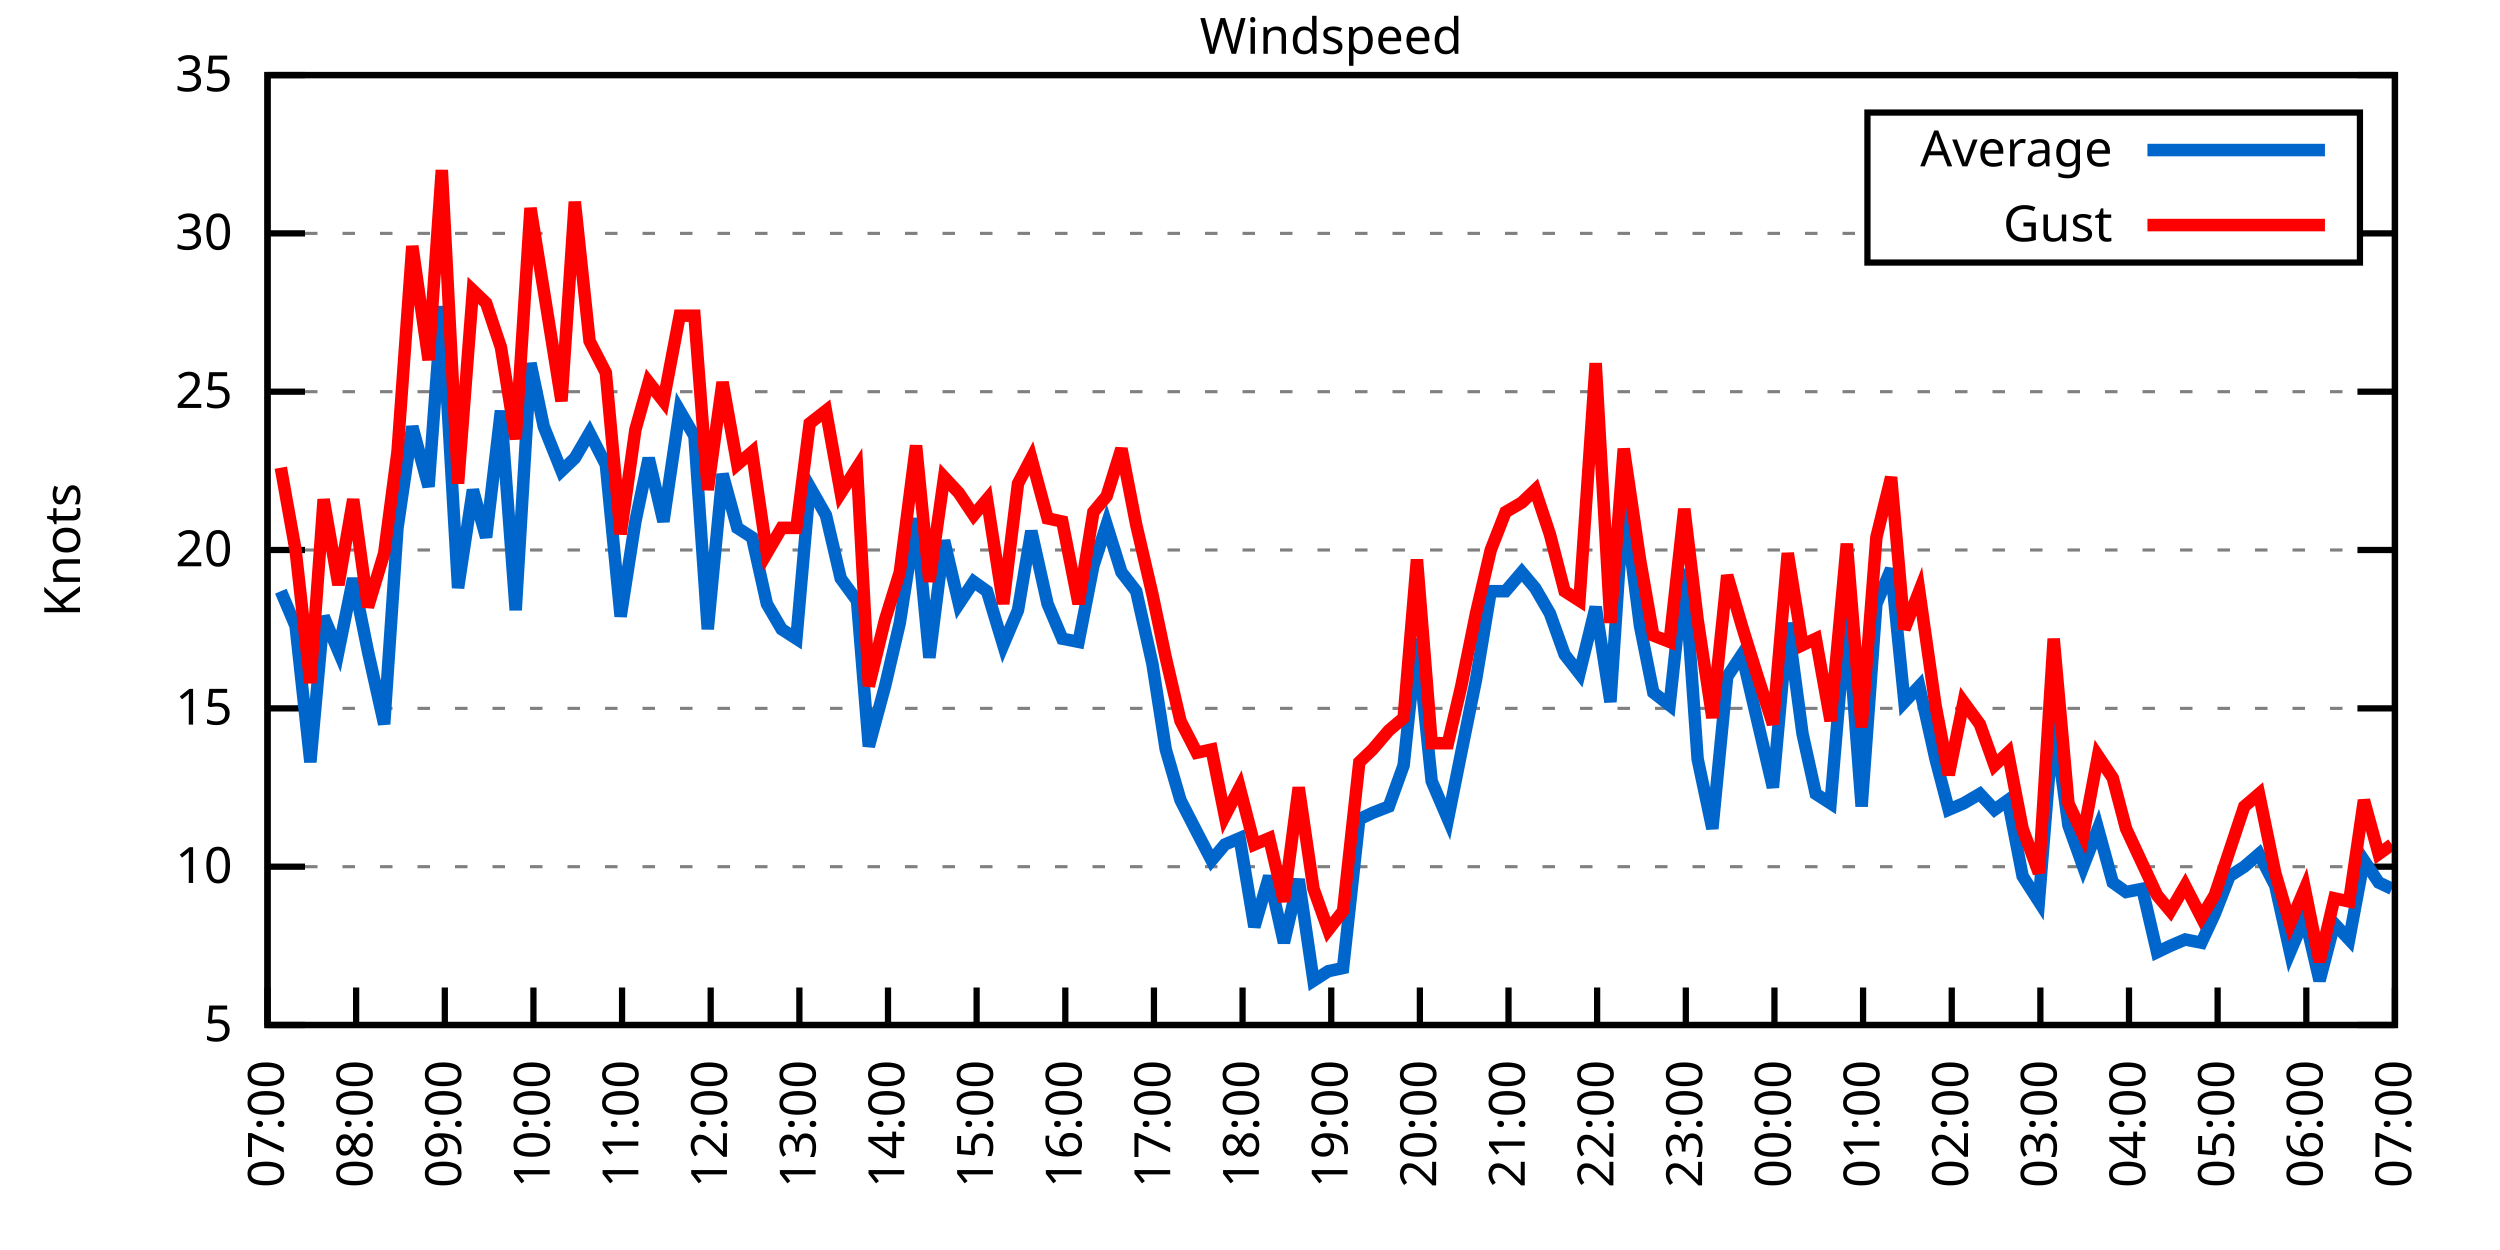
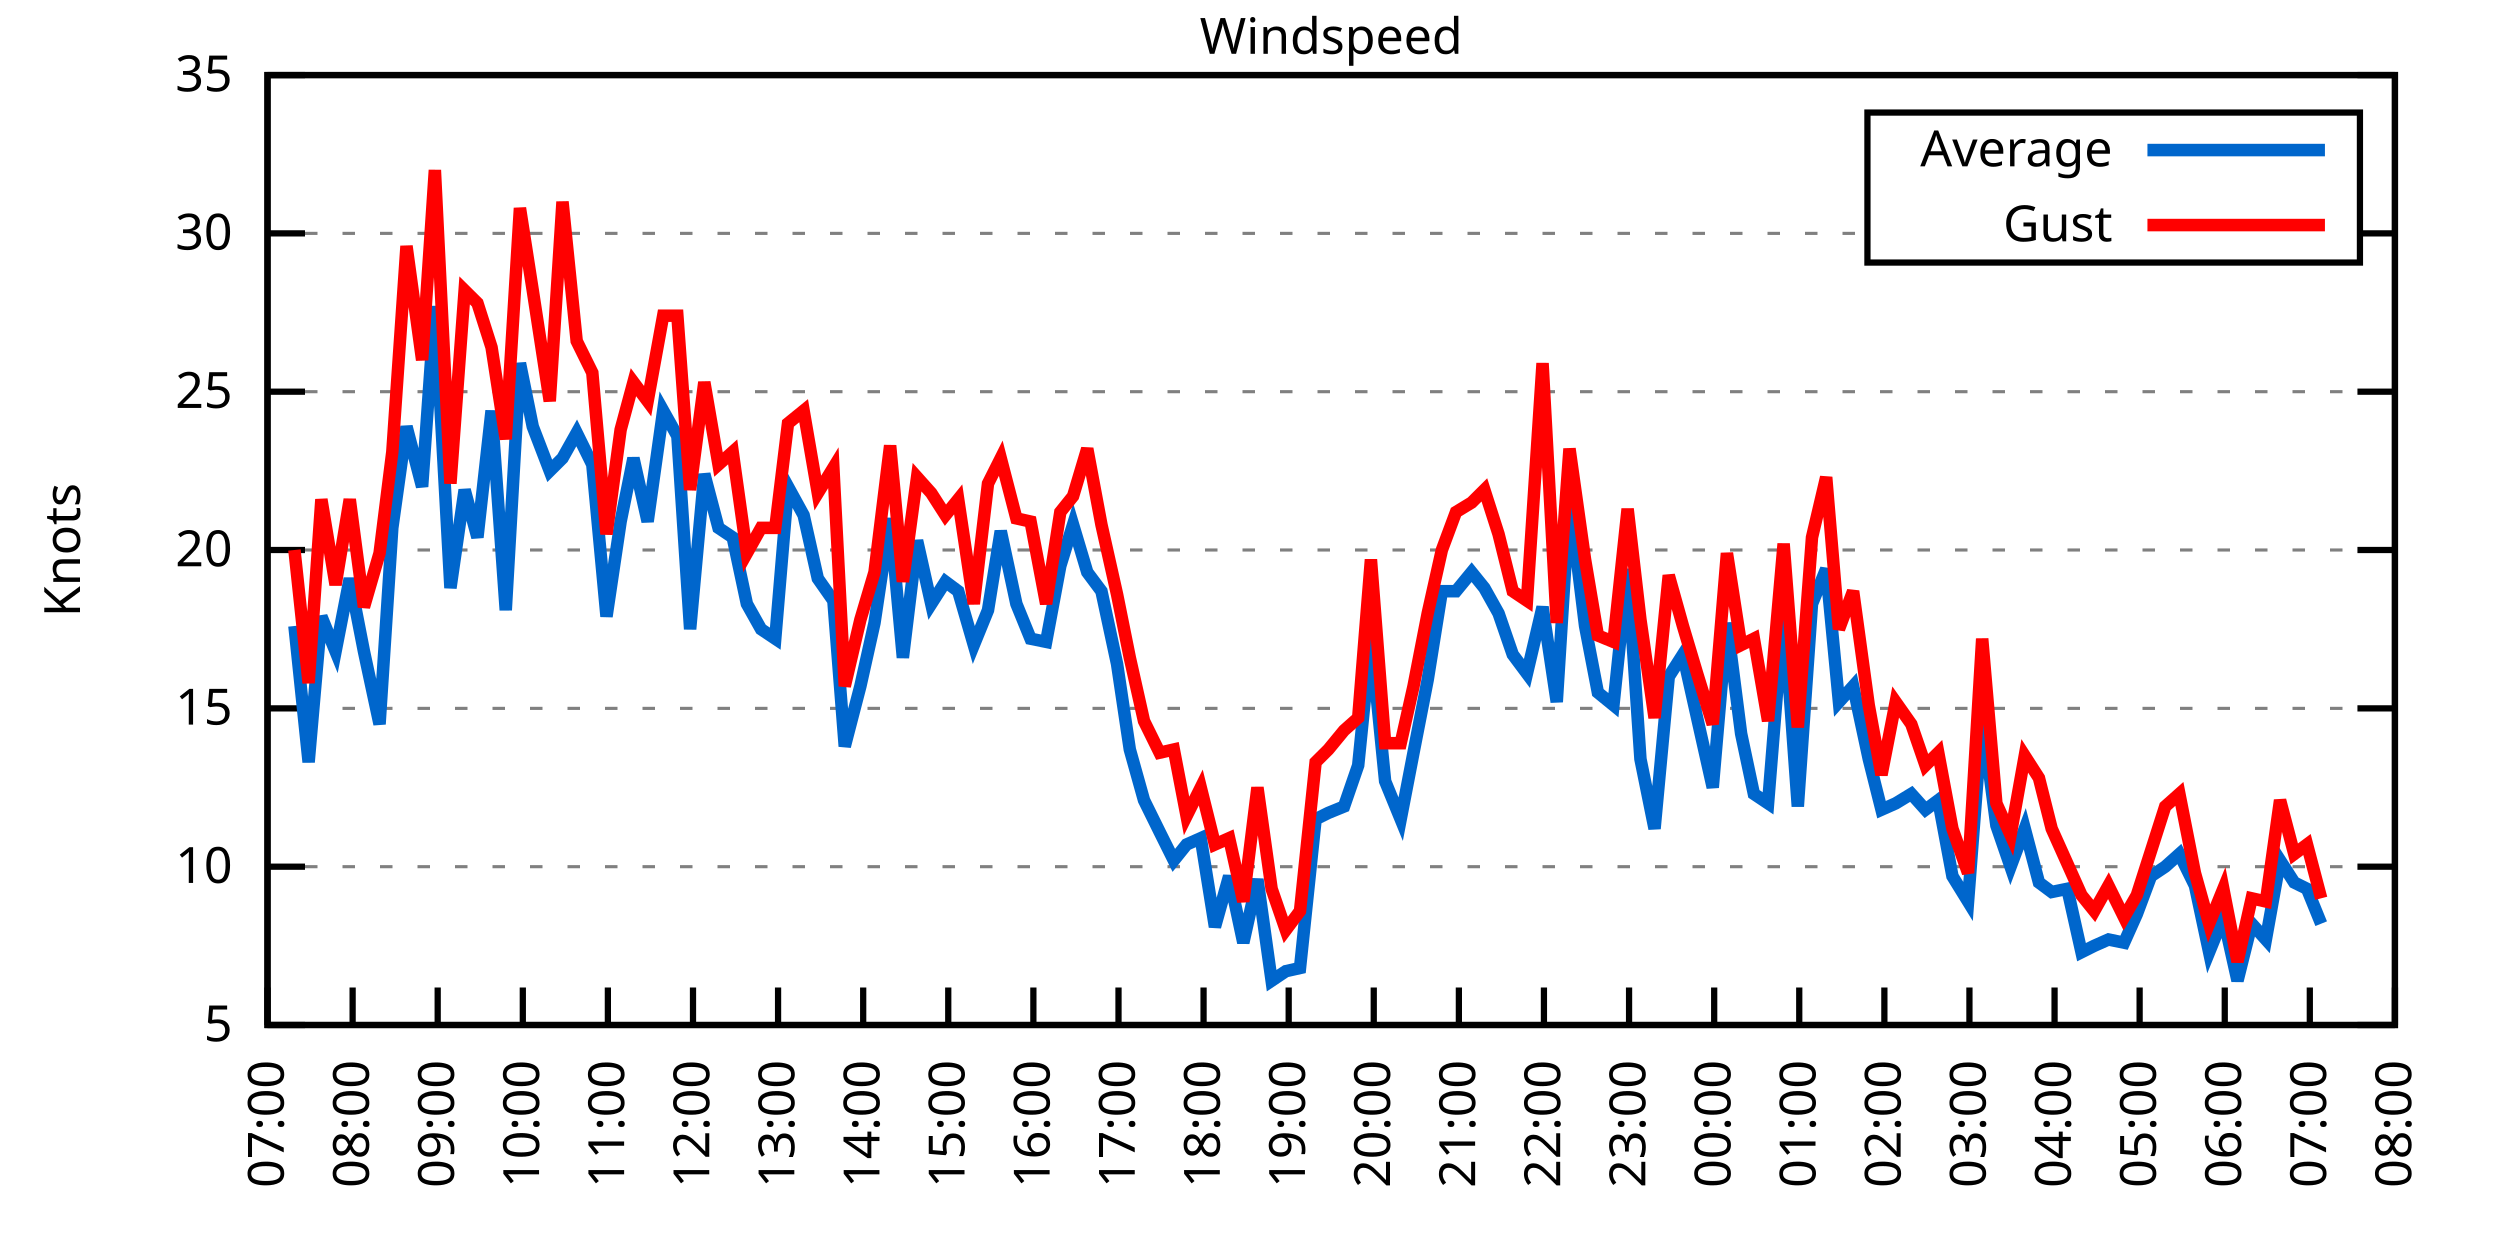
<svg xmlns="http://www.w3.org/2000/svg" xmlns:xlink="http://www.w3.org/1999/xlink" width="400" height="200" viewBox="0 0 400 200">
  <g id="gnuplot_canvas">
    <rect x="0" y="0" width="400" height="200" fill="none" />
    <defs>
      <circle id="gpDot" r="0.5" stroke-width="0.5" stroke="currentColor" />
      <path id="gpPt0" stroke-width="0.333" stroke="currentColor" d="M-1,0 h2 M0,-1 v2" />
      <path id="gpPt1" stroke-width="0.333" stroke="currentColor" d="M-1,-1 L1,1 M1,-1 L-1,1" />
      <path id="gpPt2" stroke-width="0.333" stroke="currentColor" d="M-1,0 L1,0 M0,-1 L0,1 M-1,-1 L1,1 M-1,1 L1,-1" />
      <rect id="gpPt3" stroke-width="0.333" stroke="currentColor" x="-1" y="-1" width="2" height="2" />
      <rect id="gpPt4" stroke-width="0.333" stroke="currentColor" fill="currentColor" x="-1" y="-1" width="2" height="2" />
      <circle id="gpPt5" stroke-width="0.333" stroke="currentColor" cx="0" cy="0" r="1" />
      <use xlink:href="#gpPt5" id="gpPt6" fill="currentColor" stroke="none" />
      <path id="gpPt7" stroke-width="0.333" stroke="currentColor" d="M0,-1.33 L-1.33,0.67 L1.33,0.67 z" />
      <use xlink:href="#gpPt7" id="gpPt8" fill="currentColor" stroke="none" />
      <use xlink:href="#gpPt7" id="gpPt9" stroke="currentColor" transform="rotate(180)" />
      <use xlink:href="#gpPt9" id="gpPt10" fill="currentColor" stroke="none" />
      <use xlink:href="#gpPt3" id="gpPt11" stroke="currentColor" transform="rotate(45)" />
      <use xlink:href="#gpPt11" id="gpPt12" fill="currentColor" stroke="none" />
      <path id="gpPt13" stroke-width="0.333" stroke="currentColor" d="M0,1.330 L1.265,0.411 L0.782,-1.067 L-0.782,-1.076 L-1.265,0.411 z" />
      <use xlink:href="#gpPt13" id="gpPt14" fill="currentColor" stroke="none" />
      <filter id="textbox" filterUnits="objectBoundingBox" x="0" y="0" height="1" width="1">
        <feFlood flood-color="white" flood-opacity="1" result="bgnd" />
        <feComposite in="SourceGraphic" in2="bgnd" operator="atop" />
      </filter>
      <filter id="greybox" filterUnits="objectBoundingBox" x="0" y="0" height="1" width="1">
        <feFlood flood-color="lightgrey" flood-opacity="1" result="grey" />
        <feComposite in="SourceGraphic" in2="grey" operator="atop" />
      </filter>
    </defs>
    <g fill="none" color="white" stroke="currentColor" stroke-width="1.00" stroke-linecap="butt" stroke-linejoin="miter">
</g>
    <g fill="none" color="black" stroke="currentColor" stroke-width="1.00" stroke-linecap="butt" stroke-linejoin="miter">
      <g stroke="none" shape-rendering="crispEdges">
        <polygon fill="rgb(255, 255, 255)" points="42.80,164.00 383.18,164.00 383.18,12.02 42.80,12.02 " />
      </g>
    </g>
    <g fill="none" color="black" stroke="currentColor" stroke-width="1.00" stroke-linecap="butt" stroke-linejoin="miter">
</g>
    <g fill="none" color="black" stroke="black" stroke-width="0.50" stroke-linecap="butt" stroke-linejoin="miter">
</g>
    <g fill="none" color="gray" stroke="currentColor" stroke-width="0.50" stroke-linecap="butt" stroke-linejoin="miter">
      <path stroke="gray" stroke-dasharray="2,4" class="gridline" d="M42.80,164.00 L383.19,164.00  " />
    </g>
    <g fill="none" color="gray" stroke="gray" stroke-width="1.00" stroke-linecap="butt" stroke-linejoin="miter">
</g>
    <g fill="none" color="black" stroke="currentColor" stroke-width="1.00" stroke-linecap="butt" stroke-linejoin="miter">
      <path stroke="black" d="M42.80,164.00 L48.80,164.00 M383.19,164.00 L377.19,164.00  " />
      <g transform="translate(37.20,166.60)" stroke="none" fill="black" font-family="Sans" font-size="8.00" text-anchor="end">
        <text>
          <tspan font-family="Sans"> 5</tspan>
        </text>
      </g>
    </g>
    <g fill="none" color="black" stroke="currentColor" stroke-width="1.00" stroke-linecap="butt" stroke-linejoin="miter">
</g>
    <g fill="none" color="black" stroke="black" stroke-width="0.50" stroke-linecap="butt" stroke-linejoin="miter">
</g>
    <g fill="none" color="gray" stroke="currentColor" stroke-width="0.50" stroke-linecap="butt" stroke-linejoin="miter">
      <path stroke="gray" stroke-dasharray="2,4" class="gridline" d="M42.80,138.67 L383.19,138.67  " />
    </g>
    <g fill="none" color="gray" stroke="gray" stroke-width="1.00" stroke-linecap="butt" stroke-linejoin="miter">
</g>
    <g fill="none" color="black" stroke="currentColor" stroke-width="1.00" stroke-linecap="butt" stroke-linejoin="miter">
      <path stroke="black" d="M42.80,138.67 L48.80,138.67 M383.19,138.67 L377.19,138.67  " />
      <g transform="translate(37.20,141.27)" stroke="none" fill="black" font-family="Sans" font-size="8.00" text-anchor="end">
        <text>
          <tspan font-family="Sans"> 10</tspan>
        </text>
      </g>
    </g>
    <g fill="none" color="black" stroke="currentColor" stroke-width="1.00" stroke-linecap="butt" stroke-linejoin="miter">
</g>
    <g fill="none" color="black" stroke="black" stroke-width="0.50" stroke-linecap="butt" stroke-linejoin="miter">
</g>
    <g fill="none" color="gray" stroke="currentColor" stroke-width="0.50" stroke-linecap="butt" stroke-linejoin="miter">
      <path stroke="gray" stroke-dasharray="2,4" class="gridline" d="M42.80,113.34 L383.19,113.34  " />
    </g>
    <g fill="none" color="gray" stroke="gray" stroke-width="1.00" stroke-linecap="butt" stroke-linejoin="miter">
</g>
    <g fill="none" color="black" stroke="currentColor" stroke-width="1.00" stroke-linecap="butt" stroke-linejoin="miter">
      <path stroke="black" d="M42.80,113.34 L48.80,113.34 M383.19,113.34 L377.19,113.34  " />
      <g transform="translate(37.20,115.94)" stroke="none" fill="black" font-family="Sans" font-size="8.00" text-anchor="end">
        <text>
          <tspan font-family="Sans"> 15</tspan>
        </text>
      </g>
    </g>
    <g fill="none" color="black" stroke="currentColor" stroke-width="1.00" stroke-linecap="butt" stroke-linejoin="miter">
</g>
    <g fill="none" color="black" stroke="black" stroke-width="0.50" stroke-linecap="butt" stroke-linejoin="miter">
</g>
    <g fill="none" color="gray" stroke="currentColor" stroke-width="0.50" stroke-linecap="butt" stroke-linejoin="miter">
      <path stroke="gray" stroke-dasharray="2,4" class="gridline" d="M42.80,88.00 L383.19,88.00  " />
    </g>
    <g fill="none" color="gray" stroke="gray" stroke-width="1.00" stroke-linecap="butt" stroke-linejoin="miter">
</g>
    <g fill="none" color="black" stroke="currentColor" stroke-width="1.00" stroke-linecap="butt" stroke-linejoin="miter">
      <path stroke="black" d="M42.80,88.00 L48.80,88.00 M383.19,88.00 L377.19,88.00  " />
      <g transform="translate(37.20,90.60)" stroke="none" fill="black" font-family="Sans" font-size="8.00" text-anchor="end">
        <text>
          <tspan font-family="Sans"> 20</tspan>
        </text>
      </g>
    </g>
    <g fill="none" color="black" stroke="currentColor" stroke-width="1.00" stroke-linecap="butt" stroke-linejoin="miter">
</g>
    <g fill="none" color="black" stroke="black" stroke-width="0.50" stroke-linecap="butt" stroke-linejoin="miter">
</g>
    <g fill="none" color="gray" stroke="currentColor" stroke-width="0.50" stroke-linecap="butt" stroke-linejoin="miter">
      <path stroke="gray" stroke-dasharray="2,4" class="gridline" d="M42.80,62.67 L383.19,62.67  " />
    </g>
    <g fill="none" color="gray" stroke="gray" stroke-width="1.00" stroke-linecap="butt" stroke-linejoin="miter">
</g>
    <g fill="none" color="black" stroke="currentColor" stroke-width="1.00" stroke-linecap="butt" stroke-linejoin="miter">
      <path stroke="black" d="M42.80,62.67 L48.80,62.67 M383.19,62.67 L377.19,62.67  " />
      <g transform="translate(37.20,65.27)" stroke="none" fill="black" font-family="Sans" font-size="8.00" text-anchor="end">
        <text>
          <tspan font-family="Sans"> 25</tspan>
        </text>
      </g>
    </g>
    <g fill="none" color="black" stroke="currentColor" stroke-width="1.00" stroke-linecap="butt" stroke-linejoin="miter">
</g>
    <g fill="none" color="black" stroke="black" stroke-width="0.50" stroke-linecap="butt" stroke-linejoin="miter">
</g>
    <g fill="none" color="gray" stroke="currentColor" stroke-width="0.50" stroke-linecap="butt" stroke-linejoin="miter">
      <path stroke="gray" stroke-dasharray="2,4" class="gridline" d="M42.80,37.34 L298.79,37.34 M377.59,37.34 L383.19,37.34  " />
    </g>
    <g fill="none" color="gray" stroke="gray" stroke-width="1.00" stroke-linecap="butt" stroke-linejoin="miter">
</g>
    <g fill="none" color="black" stroke="currentColor" stroke-width="1.00" stroke-linecap="butt" stroke-linejoin="miter">
      <path stroke="black" d="M42.80,37.34 L48.80,37.34 M383.19,37.34 L377.19,37.34  " />
      <g transform="translate(37.20,39.94)" stroke="none" fill="black" font-family="Sans" font-size="8.00" text-anchor="end">
        <text>
          <tspan font-family="Sans"> 30</tspan>
        </text>
      </g>
    </g>
    <g fill="none" color="black" stroke="currentColor" stroke-width="1.00" stroke-linecap="butt" stroke-linejoin="miter">
</g>
    <g fill="none" color="black" stroke="black" stroke-width="0.50" stroke-linecap="butt" stroke-linejoin="miter">
</g>
    <g fill="none" color="gray" stroke="currentColor" stroke-width="0.50" stroke-linecap="butt" stroke-linejoin="miter">
      <path stroke="gray" stroke-dasharray="2,4" class="gridline" d="M42.80,12.01 L383.19,12.01  " />
    </g>
    <g fill="none" color="gray" stroke="gray" stroke-width="1.00" stroke-linecap="butt" stroke-linejoin="miter">
</g>
    <g fill="none" color="black" stroke="currentColor" stroke-width="1.00" stroke-linecap="butt" stroke-linejoin="miter">
      <path stroke="black" d="M42.80,12.01 L48.80,12.01 M383.19,12.01 L377.19,12.01  " />
      <g transform="translate(37.20,14.61)" stroke="none" fill="black" font-family="Sans" font-size="8.00" text-anchor="end">
        <text>
          <tspan font-family="Sans"> 35</tspan>
        </text>
      </g>
    </g>
    <g fill="none" color="black" stroke="currentColor" stroke-width="1.00" stroke-linecap="butt" stroke-linejoin="miter">
      <path stroke="black" d="M42.80,164.00 L42.80,158.00  " />
      <g transform="translate(45.40,169.60) rotate(270.00)" stroke="none" fill="black" font-family="Sans" font-size="8.00" text-anchor="end">
        <text>
          <tspan font-family="Sans">07:00</tspan>
        </text>
      </g>
    </g>
    <g fill="none" color="black" stroke="currentColor" stroke-width="1.00" stroke-linecap="butt" stroke-linejoin="miter">
-       <path stroke="black" d="M56.98,164.00 L56.98,158.00  " />
-       <g transform="translate(59.58,169.60) rotate(270.00)" stroke="none" fill="black" font-family="Sans" font-size="8.00" text-anchor="end">
+       <path stroke="black" d="M56.42,164.00 L56.42,158.00  " />
+       <g transform="translate(59.02,169.60) rotate(270.00)" stroke="none" fill="black" font-family="Sans" font-size="8.00" text-anchor="end">
        <text>
          <tspan font-family="Sans">08:00</tspan>
        </text>
      </g>
    </g>
    <g fill="none" color="black" stroke="currentColor" stroke-width="1.00" stroke-linecap="butt" stroke-linejoin="miter">
-       <path stroke="black" d="M71.17,164.00 L71.17,158.00  " />
-       <g transform="translate(73.77,169.60) rotate(270.00)" stroke="none" fill="black" font-family="Sans" font-size="8.00" text-anchor="end">
+       <path stroke="black" d="M70.03,164.00 L70.03,158.00  " />
+       <g transform="translate(72.63,169.60) rotate(270.00)" stroke="none" fill="black" font-family="Sans" font-size="8.00" text-anchor="end">
        <text>
          <tspan font-family="Sans">09:00</tspan>
        </text>
      </g>
    </g>
    <g fill="none" color="black" stroke="currentColor" stroke-width="1.00" stroke-linecap="butt" stroke-linejoin="miter">
-       <path stroke="black" d="M85.35,164.00 L85.35,158.00  " />
-       <g transform="translate(87.95,169.60) rotate(270.00)" stroke="none" fill="black" font-family="Sans" font-size="8.00" text-anchor="end">
+       <path stroke="black" d="M83.65,164.00 L83.65,158.00  " />
+       <g transform="translate(86.25,169.60) rotate(270.00)" stroke="none" fill="black" font-family="Sans" font-size="8.00" text-anchor="end">
        <text>
          <tspan font-family="Sans">10:00</tspan>
        </text>
      </g>
    </g>
    <g fill="none" color="black" stroke="currentColor" stroke-width="1.00" stroke-linecap="butt" stroke-linejoin="miter">
-       <path stroke="black" d="M99.53,164.00 L99.53,158.00  " />
-       <g transform="translate(102.13,169.60) rotate(270.00)" stroke="none" fill="black" font-family="Sans" font-size="8.00" text-anchor="end">
+       <path stroke="black" d="M97.26,164.00 L97.26,158.00  " />
+       <g transform="translate(99.86,169.60) rotate(270.00)" stroke="none" fill="black" font-family="Sans" font-size="8.00" text-anchor="end">
        <text>
          <tspan font-family="Sans">11:00</tspan>
        </text>
      </g>
    </g>
    <g fill="none" color="black" stroke="currentColor" stroke-width="1.00" stroke-linecap="butt" stroke-linejoin="miter">
-       <path stroke="black" d="M113.71,164.00 L113.71,158.00  " />
-       <g transform="translate(116.31,169.60) rotate(270.00)" stroke="none" fill="black" font-family="Sans" font-size="8.00" text-anchor="end">
+       <path stroke="black" d="M110.88,164.00 L110.88,158.00  " />
+       <g transform="translate(113.48,169.60) rotate(270.00)" stroke="none" fill="black" font-family="Sans" font-size="8.00" text-anchor="end">
        <text>
          <tspan font-family="Sans">12:00</tspan>
        </text>
      </g>
    </g>
    <g fill="none" color="black" stroke="currentColor" stroke-width="1.00" stroke-linecap="butt" stroke-linejoin="miter">
-       <path stroke="black" d="M127.90,164.00 L127.90,158.00  " />
-       <g transform="translate(130.50,169.60) rotate(270.00)" stroke="none" fill="black" font-family="Sans" font-size="8.00" text-anchor="end">
+       <path stroke="black" d="M124.49,164.00 L124.49,158.00  " />
+       <g transform="translate(127.09,169.60) rotate(270.00)" stroke="none" fill="black" font-family="Sans" font-size="8.00" text-anchor="end">
        <text>
          <tspan font-family="Sans">13:00</tspan>
        </text>
      </g>
    </g>
    <g fill="none" color="black" stroke="currentColor" stroke-width="1.00" stroke-linecap="butt" stroke-linejoin="miter">
-       <path stroke="black" d="M142.08,164.00 L142.08,158.00  " />
-       <g transform="translate(144.68,169.60) rotate(270.00)" stroke="none" fill="black" font-family="Sans" font-size="8.00" text-anchor="end">
+       <path stroke="black" d="M138.11,164.00 L138.11,158.00  " />
+       <g transform="translate(140.71,169.60) rotate(270.00)" stroke="none" fill="black" font-family="Sans" font-size="8.00" text-anchor="end">
        <text>
          <tspan font-family="Sans">14:00</tspan>
        </text>
      </g>
    </g>
    <g fill="none" color="black" stroke="currentColor" stroke-width="1.00" stroke-linecap="butt" stroke-linejoin="miter">
-       <path stroke="black" d="M156.26,164.00 L156.26,158.00  " />
-       <g transform="translate(158.86,169.60) rotate(270.00)" stroke="none" fill="black" font-family="Sans" font-size="8.00" text-anchor="end">
+       <path stroke="black" d="M151.72,164.00 L151.72,158.00  " />
+       <g transform="translate(154.32,169.60) rotate(270.00)" stroke="none" fill="black" font-family="Sans" font-size="8.00" text-anchor="end">
        <text>
          <tspan font-family="Sans">15:00</tspan>
        </text>
      </g>
    </g>
    <g fill="none" color="black" stroke="currentColor" stroke-width="1.00" stroke-linecap="butt" stroke-linejoin="miter">
-       <path stroke="black" d="M170.45,164.00 L170.45,158.00  " />
-       <g transform="translate(173.05,169.60) rotate(270.00)" stroke="none" fill="black" font-family="Sans" font-size="8.00" text-anchor="end">
+       <path stroke="black" d="M165.34,164.00 L165.34,158.00  " />
+       <g transform="translate(167.94,169.60) rotate(270.00)" stroke="none" fill="black" font-family="Sans" font-size="8.00" text-anchor="end">
        <text>
          <tspan font-family="Sans">16:00</tspan>
        </text>
      </g>
    </g>
    <g fill="none" color="black" stroke="currentColor" stroke-width="1.00" stroke-linecap="butt" stroke-linejoin="miter">
-       <path stroke="black" d="M184.63,164.00 L184.63,158.00  " />
-       <g transform="translate(187.23,169.60) rotate(270.00)" stroke="none" fill="black" font-family="Sans" font-size="8.00" text-anchor="end">
+       <path stroke="black" d="M178.96,164.00 L178.96,158.00  " />
+       <g transform="translate(181.56,169.60) rotate(270.00)" stroke="none" fill="black" font-family="Sans" font-size="8.00" text-anchor="end">
        <text>
          <tspan font-family="Sans">17:00</tspan>
        </text>
      </g>
    </g>
    <g fill="none" color="black" stroke="currentColor" stroke-width="1.00" stroke-linecap="butt" stroke-linejoin="miter">
-       <path stroke="black" d="M198.81,164.00 L198.81,158.00  " />
-       <g transform="translate(201.41,169.60) rotate(270.00)" stroke="none" fill="black" font-family="Sans" font-size="8.00" text-anchor="end">
+       <path stroke="black" d="M192.57,164.00 L192.57,158.00  " />
+       <g transform="translate(195.17,169.60) rotate(270.00)" stroke="none" fill="black" font-family="Sans" font-size="8.00" text-anchor="end">
        <text>
          <tspan font-family="Sans">18:00</tspan>
        </text>
      </g>
    </g>
    <g fill="none" color="black" stroke="currentColor" stroke-width="1.00" stroke-linecap="butt" stroke-linejoin="miter">
-       <path stroke="black" d="M213.00,164.00 L213.00,158.00  " />
-       <g transform="translate(215.60,169.60) rotate(270.00)" stroke="none" fill="black" font-family="Sans" font-size="8.00" text-anchor="end">
+       <path stroke="black" d="M206.19,164.00 L206.19,158.00  " />
+       <g transform="translate(208.79,169.60) rotate(270.00)" stroke="none" fill="black" font-family="Sans" font-size="8.00" text-anchor="end">
        <text>
          <tspan font-family="Sans">19:00</tspan>
        </text>
      </g>
    </g>
    <g fill="none" color="black" stroke="currentColor" stroke-width="1.00" stroke-linecap="butt" stroke-linejoin="miter">
-       <path stroke="black" d="M227.18,164.00 L227.18,158.00  " />
-       <g transform="translate(229.78,169.60) rotate(270.00)" stroke="none" fill="black" font-family="Sans" font-size="8.00" text-anchor="end">
+       <path stroke="black" d="M219.80,164.00 L219.80,158.00  " />
+       <g transform="translate(222.40,169.60) rotate(270.00)" stroke="none" fill="black" font-family="Sans" font-size="8.00" text-anchor="end">
        <text>
          <tspan font-family="Sans">20:00</tspan>
        </text>
      </g>
    </g>
    <g fill="none" color="black" stroke="currentColor" stroke-width="1.00" stroke-linecap="butt" stroke-linejoin="miter">
-       <path stroke="black" d="M241.36,164.00 L241.36,158.00  " />
-       <g transform="translate(243.96,169.60) rotate(270.00)" stroke="none" fill="black" font-family="Sans" font-size="8.00" text-anchor="end">
+       <path stroke="black" d="M233.42,164.00 L233.42,158.00  " />
+       <g transform="translate(236.02,169.60) rotate(270.00)" stroke="none" fill="black" font-family="Sans" font-size="8.00" text-anchor="end">
        <text>
          <tspan font-family="Sans">21:00</tspan>
        </text>
      </g>
    </g>
    <g fill="none" color="black" stroke="currentColor" stroke-width="1.00" stroke-linecap="butt" stroke-linejoin="miter">
-       <path stroke="black" d="M255.54,164.00 L255.54,158.00  " />
-       <g transform="translate(258.14,169.60) rotate(270.00)" stroke="none" fill="black" font-family="Sans" font-size="8.00" text-anchor="end">
+       <path stroke="black" d="M247.03,164.00 L247.03,158.00  " />
+       <g transform="translate(249.63,169.60) rotate(270.00)" stroke="none" fill="black" font-family="Sans" font-size="8.00" text-anchor="end">
        <text>
          <tspan font-family="Sans">22:00</tspan>
        </text>
      </g>
    </g>
    <g fill="none" color="black" stroke="currentColor" stroke-width="1.00" stroke-linecap="butt" stroke-linejoin="miter">
-       <path stroke="black" d="M269.73,164.00 L269.73,158.00  " />
-       <g transform="translate(272.33,169.60) rotate(270.00)" stroke="none" fill="black" font-family="Sans" font-size="8.00" text-anchor="end">
+       <path stroke="black" d="M260.65,164.00 L260.65,158.00  " />
+       <g transform="translate(263.25,169.60) rotate(270.00)" stroke="none" fill="black" font-family="Sans" font-size="8.00" text-anchor="end">
        <text>
          <tspan font-family="Sans">23:00</tspan>
        </text>
      </g>
    </g>
    <g fill="none" color="black" stroke="currentColor" stroke-width="1.00" stroke-linecap="butt" stroke-linejoin="miter">
-       <path stroke="black" d="M283.91,164.00 L283.91,158.00  " />
-       <g transform="translate(286.51,169.60) rotate(270.00)" stroke="none" fill="black" font-family="Sans" font-size="8.00" text-anchor="end">
+       <path stroke="black" d="M274.27,164.00 L274.27,158.00  " />
+       <g transform="translate(276.87,169.60) rotate(270.00)" stroke="none" fill="black" font-family="Sans" font-size="8.00" text-anchor="end">
        <text>
          <tspan font-family="Sans">00:00</tspan>
        </text>
      </g>
    </g>
    <g fill="none" color="black" stroke="currentColor" stroke-width="1.00" stroke-linecap="butt" stroke-linejoin="miter">
-       <path stroke="black" d="M298.09,164.00 L298.09,158.00  " />
-       <g transform="translate(300.69,169.60) rotate(270.00)" stroke="none" fill="black" font-family="Sans" font-size="8.00" text-anchor="end">
+       <path stroke="black" d="M287.88,164.00 L287.88,158.00  " />
+       <g transform="translate(290.48,169.60) rotate(270.00)" stroke="none" fill="black" font-family="Sans" font-size="8.00" text-anchor="end">
        <text>
          <tspan font-family="Sans">01:00</tspan>
        </text>
      </g>
    </g>
    <g fill="none" color="black" stroke="currentColor" stroke-width="1.00" stroke-linecap="butt" stroke-linejoin="miter">
-       <path stroke="black" d="M312.28,164.00 L312.28,158.00  " />
-       <g transform="translate(314.88,169.60) rotate(270.00)" stroke="none" fill="black" font-family="Sans" font-size="8.00" text-anchor="end">
+       <path stroke="black" d="M301.50,164.00 L301.50,158.00  " />
+       <g transform="translate(304.10,169.60) rotate(270.00)" stroke="none" fill="black" font-family="Sans" font-size="8.00" text-anchor="end">
        <text>
          <tspan font-family="Sans">02:00</tspan>
        </text>
      </g>
    </g>
    <g fill="none" color="black" stroke="currentColor" stroke-width="1.00" stroke-linecap="butt" stroke-linejoin="miter">
-       <path stroke="black" d="M326.46,164.00 L326.46,158.00  " />
-       <g transform="translate(329.06,169.60) rotate(270.00)" stroke="none" fill="black" font-family="Sans" font-size="8.00" text-anchor="end">
+       <path stroke="black" d="M315.11,164.00 L315.11,158.00  " />
+       <g transform="translate(317.71,169.60) rotate(270.00)" stroke="none" fill="black" font-family="Sans" font-size="8.00" text-anchor="end">
        <text>
          <tspan font-family="Sans">03:00</tspan>
        </text>
      </g>
    </g>
    <g fill="none" color="black" stroke="currentColor" stroke-width="1.00" stroke-linecap="butt" stroke-linejoin="miter">
-       <path stroke="black" d="M340.64,164.00 L340.64,158.00  " />
-       <g transform="translate(343.24,169.60) rotate(270.00)" stroke="none" fill="black" font-family="Sans" font-size="8.00" text-anchor="end">
+       <path stroke="black" d="M328.73,164.00 L328.73,158.00  " />
+       <g transform="translate(331.33,169.60) rotate(270.00)" stroke="none" fill="black" font-family="Sans" font-size="8.00" text-anchor="end">
        <text>
          <tspan font-family="Sans">04:00</tspan>
        </text>
      </g>
    </g>
    <g fill="none" color="black" stroke="currentColor" stroke-width="1.00" stroke-linecap="butt" stroke-linejoin="miter">
-       <path stroke="black" d="M354.82,164.00 L354.82,158.00  " />
-       <g transform="translate(357.42,169.60) rotate(270.00)" stroke="none" fill="black" font-family="Sans" font-size="8.00" text-anchor="end">
+       <path stroke="black" d="M342.34,164.00 L342.34,158.00  " />
+       <g transform="translate(344.94,169.60) rotate(270.00)" stroke="none" fill="black" font-family="Sans" font-size="8.00" text-anchor="end">
        <text>
          <tspan font-family="Sans">05:00</tspan>
        </text>
      </g>
    </g>
    <g fill="none" color="black" stroke="currentColor" stroke-width="1.00" stroke-linecap="butt" stroke-linejoin="miter">
-       <path stroke="black" d="M369.01,164.00 L369.01,158.00  " />
-       <g transform="translate(371.61,169.60) rotate(270.00)" stroke="none" fill="black" font-family="Sans" font-size="8.00" text-anchor="end">
+       <path stroke="black" d="M355.96,164.00 L355.96,158.00  " />
+       <g transform="translate(358.56,169.60) rotate(270.00)" stroke="none" fill="black" font-family="Sans" font-size="8.00" text-anchor="end">
        <text>
          <tspan font-family="Sans">06:00</tspan>
+         </text>
+       </g>
+     </g>
+     <g fill="none" color="black" stroke="currentColor" stroke-width="1.00" stroke-linecap="butt" stroke-linejoin="miter">
+       <path stroke="black" d="M369.57,164.00 L369.57,158.00  " />
+       <g transform="translate(372.17,169.60) rotate(270.00)" stroke="none" fill="black" font-family="Sans" font-size="8.00" text-anchor="end">
+         <text>
+           <tspan font-family="Sans">07:00</tspan>
        </text>
      </g>
    </g>
    <g fill="none" color="black" stroke="currentColor" stroke-width="1.00" stroke-linecap="butt" stroke-linejoin="miter">
      <path stroke="black" d="M383.19,164.00 L383.19,158.00  " />
      <g transform="translate(385.79,169.60) rotate(270.00)" stroke="none" fill="black" font-family="Sans" font-size="8.00" text-anchor="end">
        <text>
-           <tspan font-family="Sans">07:00</tspan>
+           <tspan font-family="Sans">08:00</tspan>
        </text>
      </g>
    </g>
    <g fill="none" color="black" stroke="currentColor" stroke-width="1.00" stroke-linecap="butt" stroke-linejoin="miter">
</g>
    <g fill="none" color="black" stroke="currentColor" stroke-width="1.00" stroke-linecap="butt" stroke-linejoin="miter">
      <path stroke="black" d="M42.80,12.01 L42.80,164.00 L383.19,164.00 L383.19,12.01 L42.80,12.01 Z  " />
    </g>
    <g fill="none" color="black" stroke="currentColor" stroke-width="1.00" stroke-linecap="butt" stroke-linejoin="miter">
</g>
    <g fill="none" color="black" stroke="currentColor" stroke-width="1.00" stroke-linecap="butt" stroke-linejoin="miter">
      <path stroke="black" d="M298.79,42.01 L298.79,18.01 L377.59,18.01 L377.59,42.01 L298.79,42.01 Z  " />
    </g>
    <g id="Windspeed_plot_1">
      <g fill="none" color="white" stroke="black" stroke-width="2.00" stroke-linecap="butt" stroke-linejoin="miter">
</g>
      <g fill="none" color="black" stroke="currentColor" stroke-width="2.00" stroke-linecap="butt" stroke-linejoin="miter">
        <g transform="translate(337.99,26.61)" stroke="none" fill="black" font-family="Sans" font-size="8.00" text-anchor="end">
          <text>
            <tspan font-family="Sans">Average</tspan>
          </text>
        </g>
      </g>
      <g fill="none" color="black" stroke="currentColor" stroke-width="2.00" stroke-linecap="butt" stroke-linejoin="miter">
-         <path stroke="rgb(  0, 102, 204)" d="M343.59,24.01 L371.99,24.01 M44.93,94.59 L47.29,100.16 L49.66,121.95 L51.78,98.64 L54.15,104.22 L56.51,92.56   L58.87,104.22 L61.47,115.87 L63.60,84.46 L65.97,68.25 L68.57,77.87 L70.69,48.99 L73.29,94.08 L75.66,78.38   L77.78,85.98 L80.15,65.71 L82.51,97.63 L84.88,58.11 L87.00,68.25 L89.84,75.34 L91.97,73.31 L94.33,69.26   L96.93,74.33 L99.30,98.64 L101.66,83.45 L103.79,73.31 L106.15,83.45 L108.75,65.71 L111.11,69.77 L113.24,100.67   L115.61,75.85 L117.97,84.46 L120.33,85.98 L122.70,96.62 L125.06,100.67 L127.42,102.19 L129.55,77.87 L132.15,82.43   L134.52,92.56 L137.12,96.11 L139.01,119.42 L141.61,109.79 L143.97,99.66 L146.57,82.94 L148.70,105.23 L151.06,86.49   L153.43,96.62 L155.79,93.07 L157.92,94.59 L160.52,103.20 L162.88,97.63 L165.01,84.97 L167.61,96.62 L169.97,102.19   L172.57,102.70 L174.94,90.54 L177.06,83.95 L179.43,91.55 L181.79,94.59 L184.39,106.24 L186.52,119.92 L188.88,128.03   L191.48,133.10 L193.85,137.66 L195.98,135.12 L198.34,134.11 L200.70,148.29 L203.07,140.19 L205.43,150.83 L207.79,140.69   L210.16,156.91 L212.52,155.39 L214.89,154.88 L217.49,131.07 L219.61,130.06 L222.21,129.04 L224.58,122.46 L226.71,102.19   L229.07,124.99 L231.67,131.07 L233.80,120.43 L236.16,108.78 L238.52,94.59 L240.89,94.59 L243.49,91.55 L245.62,94.08   L247.98,98.14 L250.34,104.72 L252.71,107.76 L255.31,97.12 L257.67,112.32 L259.80,79.90 L262.40,100.16 L264.53,110.80   L267.13,112.83 L269.49,91.04 L271.62,121.44 L273.98,132.59 L276.35,108.27 L278.71,104.72 L281.07,114.86 L283.67,126.00   L286.04,99.66 L288.40,117.39 L290.53,127.02 L292.89,128.54 L295.49,97.63 L297.86,129.04 L300.22,96.62 L302.58,91.04   L304.71,112.32 L307.08,109.79 L309.68,121.44 L311.80,129.55 L314.17,128.54 L316.77,127.02 L319.13,129.55 L321.26,128.03   L323.62,140.19 L326.22,144.24 L328.59,114.86 L330.95,132.08 L333.31,138.67 L335.68,132.59 L338.04,141.20 L340.17,142.72   L342.77,142.21 L345.13,152.35 L347.26,151.33 L349.62,150.32 L352.22,150.83 L354.35,146.27 L356.72,140.19 L359.08,138.67   L361.44,136.64 L364.04,141.71 L366.41,152.35 L368.77,146.77 L371.13,156.91 L373.50,147.79 L375.86,150.32 L378.23,137.66   L380.59,141.20 L382.72,142.21  " />
+         <path stroke="rgb(  0, 102, 204)" d="M343.59,24.01 L371.99,24.01 M47.11,100.16 L49.38,121.95 L51.42,98.64 L53.69,104.22 L55.96,92.56 L58.23,104.22   L60.73,115.87 L62.77,84.46 L65.04,68.25 L67.54,77.87 L69.58,48.99 L72.07,94.08 L74.34,78.38 L76.39,85.98   L78.65,65.71 L80.92,97.63 L83.19,58.11 L85.24,68.25 L87.96,75.34 L90.00,73.31 L92.27,69.26 L94.77,74.33   L97.04,98.64 L99.30,83.45 L101.35,73.31 L103.62,83.45 L106.11,65.71 L108.38,69.77 L110.42,100.67 L112.69,75.85   L114.96,84.46 L117.23,85.98 L119.50,96.62 L121.77,100.67 L124.04,102.19 L126.08,77.87 L128.58,82.43 L130.85,92.56   L133.34,96.11 L135.16,119.42 L137.66,109.79 L139.92,99.66 L142.42,82.94 L144.46,105.23 L146.73,86.49 L149.00,96.62   L151.27,93.07 L153.31,94.59 L155.81,103.20 L158.08,97.63 L160.12,84.97 L162.62,96.62 L164.89,102.19 L167.38,102.70   L169.65,90.54 L171.69,83.95 L173.96,91.55 L176.23,94.59 L178.73,106.24 L180.77,119.92 L183.04,128.03 L185.54,133.10   L187.81,137.66 L189.85,135.12 L192.12,134.11 L194.39,148.29 L196.66,140.19 L198.93,150.83 L201.19,140.69 L203.46,156.91   L205.73,155.39 L208.00,154.88 L210.50,131.07 L212.54,130.06 L215.04,129.04 L217.31,122.46 L219.35,102.19 L221.62,124.99   L224.11,131.07 L226.16,120.43 L228.43,108.78 L230.70,94.59 L232.96,94.59 L235.46,91.55 L237.50,94.08 L239.77,98.14   L242.04,104.72 L244.31,107.76 L246.81,97.12 L249.08,112.32 L251.12,79.90 L253.61,100.16 L255.66,110.80 L258.15,112.83   L260.42,91.04 L262.47,121.44 L264.73,132.59 L267.00,108.27 L269.27,104.72 L271.54,114.86 L274.04,126.00 L276.31,99.66   L278.58,117.39 L280.62,127.02 L282.89,128.54 L285.38,97.63 L287.65,129.04 L289.92,96.62 L292.19,91.04 L294.23,112.32   L296.50,109.79 L299.00,121.44 L301.04,129.55 L303.31,128.54 L305.81,127.02 L308.08,129.55 L310.12,128.03 L312.39,140.19   L314.89,144.24 L317.15,114.86 L319.42,132.08 L321.69,138.67 L323.96,132.59 L326.23,141.20 L328.27,142.72 L330.77,142.21   L333.04,152.35 L335.08,151.33 L337.35,150.32 L339.85,150.83 L341.89,146.27 L344.16,140.19 L346.43,138.67 L348.70,136.64   L351.19,141.71 L353.46,152.35 L355.73,146.77 L358.00,156.91 L360.27,147.79 L362.54,150.32 L364.81,137.66 L367.08,141.20   L369.12,142.21 L371.39,147.79  " />
      </g>
    </g>
    <g id="Windspeed_plot_2">
      <g fill="none" color="black" stroke="currentColor" stroke-width="2.00" stroke-linecap="butt" stroke-linejoin="miter">
        <g transform="translate(337.99,38.61)" stroke="none" fill="black" font-family="Sans" font-size="8.00" text-anchor="end">
          <text>
            <tspan font-family="Sans">Gust</tspan>
          </text>
        </g>
      </g>
      <g fill="none" color="black" stroke="currentColor" stroke-width="2.00" stroke-linecap="butt" stroke-linejoin="miter">
-         <path stroke="rgb(255,   0,   0)" d="M343.59,36.01 L371.99,36.01 M44.93,74.83 L47.29,88.00 L49.66,109.28 L51.78,79.90 L54.15,93.58 L56.51,79.90   L58.87,97.12 L61.47,88.51 L63.60,72.30 L65.97,39.37 L68.57,57.61 L70.69,27.21 L73.29,77.37 L75.66,46.46   L77.78,48.49 L80.15,55.58 L82.51,70.27 L84.88,33.29 L87.00,46.46 L89.84,64.19 L91.97,32.28 L94.33,54.57   L96.93,59.63 L99.30,85.47 L101.66,68.75 L103.79,61.15 L106.15,64.19 L108.75,50.51 L111.11,50.51 L113.24,78.38   L115.61,61.15 L117.97,74.33 L120.33,72.30 L122.70,88.51 L125.06,84.46 L127.42,84.46 L129.55,67.74 L132.15,65.71   L134.52,78.89 L137.12,74.83 L139.01,109.79 L141.61,99.15 L143.97,91.55 L146.57,71.29 L148.70,93.07 L151.06,76.35   L153.43,78.89 L155.79,82.43 L157.92,79.90 L160.52,96.62 L162.88,77.37 L165.01,73.31 L167.61,82.94 L169.97,83.45   L172.57,96.62 L174.94,81.93 L177.06,79.39 L179.43,71.79 L181.79,83.95 L184.39,95.10 L186.52,105.23 L188.88,115.36   L191.48,120.43 L193.85,119.92 L195.98,130.56 L198.34,126.00 L200.70,135.12 L203.07,134.11 L205.43,144.24 L207.79,126.00   L210.16,142.21 L212.52,148.80 L214.89,145.76 L217.49,121.95 L219.61,119.92 L222.21,116.88 L224.58,114.86 L226.71,89.52   L229.07,118.91 L231.67,118.91 L233.80,109.79 L236.16,98.14 L238.52,88.00 L240.89,81.93 L243.49,80.41 L245.62,78.38   L247.98,85.47 L250.34,94.59 L252.71,96.11 L255.31,58.11 L257.67,99.66 L259.80,71.79 L262.40,89.52 L264.53,101.68   L267.13,102.70 L269.49,81.42 L271.62,99.15 L273.98,114.86 L276.35,92.06 L278.71,100.16 L281.07,107.76 L283.67,115.87   L286.04,88.51 L288.40,103.20 L290.53,102.19 L292.89,115.36 L295.49,86.99 L297.86,116.38 L300.22,85.98 L302.58,76.35   L304.71,100.67 L307.08,94.59 L309.68,112.83 L311.80,123.98 L314.17,112.32 L316.77,115.87 L319.13,122.46 L321.26,120.43   L323.62,132.59 L326.22,139.68 L328.59,102.19 L330.95,128.54 L333.31,133.60 L335.68,120.94 L338.04,124.48 L340.17,132.59   L342.77,138.16 L345.13,143.23 L347.26,145.76 L349.62,141.71 L352.22,146.77 L354.35,143.23 L356.72,136.14 L359.08,129.04   L361.44,127.02 L364.04,139.68 L366.41,147.79 L368.77,142.21 L371.13,153.87 L373.50,143.73 L375.86,144.24 L378.23,128.03   L380.59,136.64 L382.72,135.12  " />
+         <path stroke="rgb(255,   0,   0)" d="M343.59,36.01 L371.99,36.01 M47.11,88.00 L49.38,109.28 L51.42,79.90 L53.69,93.58 L55.96,79.90 L58.23,97.12   L60.73,88.51 L62.77,72.30 L65.04,39.37 L67.54,57.61 L69.58,27.21 L72.07,77.37 L74.34,46.46 L76.39,48.49   L78.65,55.58 L80.92,70.27 L83.19,33.29 L85.24,46.46 L87.96,64.19 L90.00,32.28 L92.27,54.57 L94.77,59.63   L97.04,85.47 L99.30,68.75 L101.35,61.15 L103.62,64.19 L106.11,50.51 L108.38,50.51 L110.42,78.38 L112.69,61.15   L114.96,74.33 L117.23,72.30 L119.50,88.51 L121.77,84.46 L124.04,84.46 L126.08,67.74 L128.58,65.71 L130.85,78.89   L133.34,74.83 L135.16,109.79 L137.66,99.15 L139.92,91.55 L142.42,71.29 L144.46,93.07 L146.73,76.35 L149.00,78.89   L151.27,82.43 L153.31,79.90 L155.81,96.62 L158.08,77.37 L160.12,73.31 L162.62,82.94 L164.89,83.45 L167.38,96.62   L169.65,81.93 L171.69,79.39 L173.96,71.79 L176.23,83.95 L178.73,95.10 L180.77,105.23 L183.04,115.36 L185.54,120.43   L187.81,119.92 L189.85,130.56 L192.12,126.00 L194.39,135.12 L196.66,134.11 L198.93,144.24 L201.19,126.00 L203.46,142.21   L205.73,148.80 L208.00,145.76 L210.50,121.95 L212.54,119.92 L215.04,116.88 L217.31,114.86 L219.35,89.52 L221.62,118.91   L224.11,118.91 L226.16,109.79 L228.43,98.14 L230.70,88.00 L232.96,81.93 L235.46,80.41 L237.50,78.38 L239.77,85.47   L242.04,94.59 L244.31,96.11 L246.81,58.11 L249.08,99.66 L251.12,71.79 L253.61,89.52 L255.66,101.68 L258.15,102.70   L260.42,81.42 L262.47,99.15 L264.73,114.86 L267.00,92.06 L269.27,100.16 L271.54,107.76 L274.04,115.87 L276.31,88.51   L278.58,103.20 L280.62,102.19 L282.89,115.36 L285.38,86.99 L287.65,116.38 L289.92,85.98 L292.19,76.35 L294.23,100.67   L296.50,94.59 L299.00,112.83 L301.04,123.98 L303.31,112.32 L305.81,115.87 L308.08,122.46 L310.12,120.43 L312.39,132.59   L314.89,139.68 L317.15,102.19 L319.42,128.54 L321.69,133.60 L323.96,120.94 L326.23,124.48 L328.27,132.59 L330.77,138.16   L333.04,143.23 L335.08,145.76 L337.35,141.71 L339.85,146.77 L341.89,143.23 L344.16,136.14 L346.43,129.04 L348.70,127.02   L351.19,139.68 L353.46,147.79 L355.73,142.21 L358.00,153.87 L360.27,143.73 L362.54,144.24 L364.81,128.03 L367.08,136.64   L369.12,135.12 L371.39,143.73  " />
      </g>
    </g>
    <g fill="none" color="black" stroke="currentColor" stroke-width="2.00" stroke-linecap="butt" stroke-linejoin="miter">
</g>
    <g fill="none" color="black" stroke="black" stroke-width="1.00" stroke-linecap="butt" stroke-linejoin="miter">
</g>
    <g fill="none" color="black" stroke="currentColor" stroke-width="1.00" stroke-linecap="butt" stroke-linejoin="miter">
      <path stroke="black" d="M42.80,12.01 L42.80,164.00 L383.19,164.00 L383.19,12.01 L42.80,12.01 Z  " />
      <g transform="translate(12.80,88.01) rotate(270.00)" stroke="none" fill="black" font-family="Sans" font-size="8.00" text-anchor="middle">
        <text>
          <tspan font-family="Sans">Knots</tspan>
        </text>
      </g>
    </g>
    <g fill="none" color="black" stroke="currentColor" stroke-width="1.00" stroke-linecap="butt" stroke-linejoin="miter">
</g>
    <g fill="none" color="black" stroke="currentColor" stroke-width="1.00" stroke-linecap="butt" stroke-linejoin="miter">
      <g transform="translate(212.99,8.61)" stroke="none" fill="black" font-family="Sans" font-size="8.00" text-anchor="middle">
        <text>
          <tspan font-family="Sans">Windspeed</tspan>
        </text>
      </g>
    </g>
    <g fill="none" color="black" stroke="currentColor" stroke-width="1.00" stroke-linecap="butt" stroke-linejoin="miter">
</g>
  </g>
</svg>
